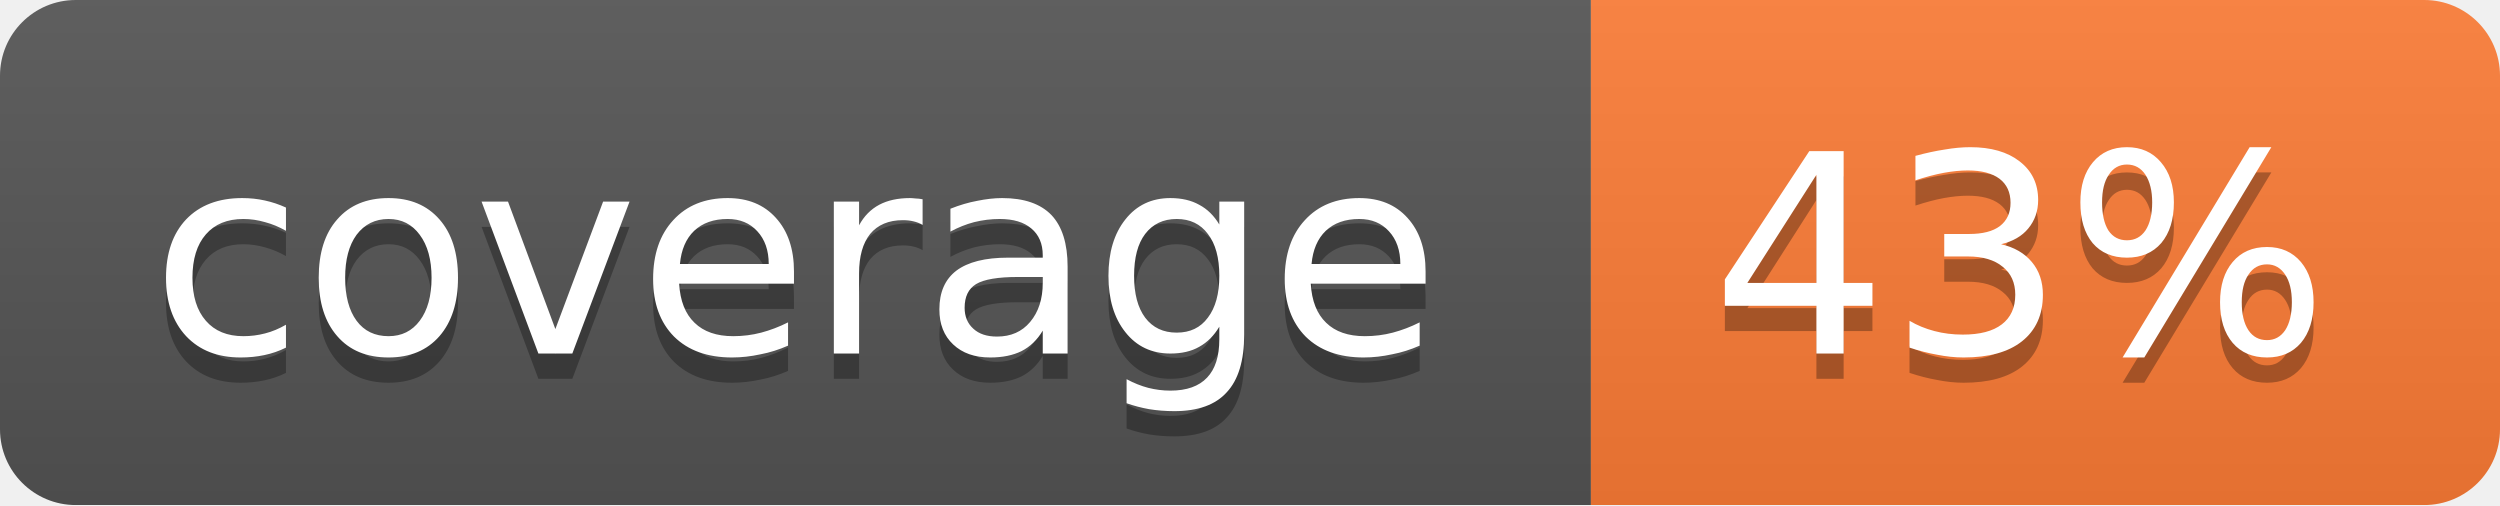
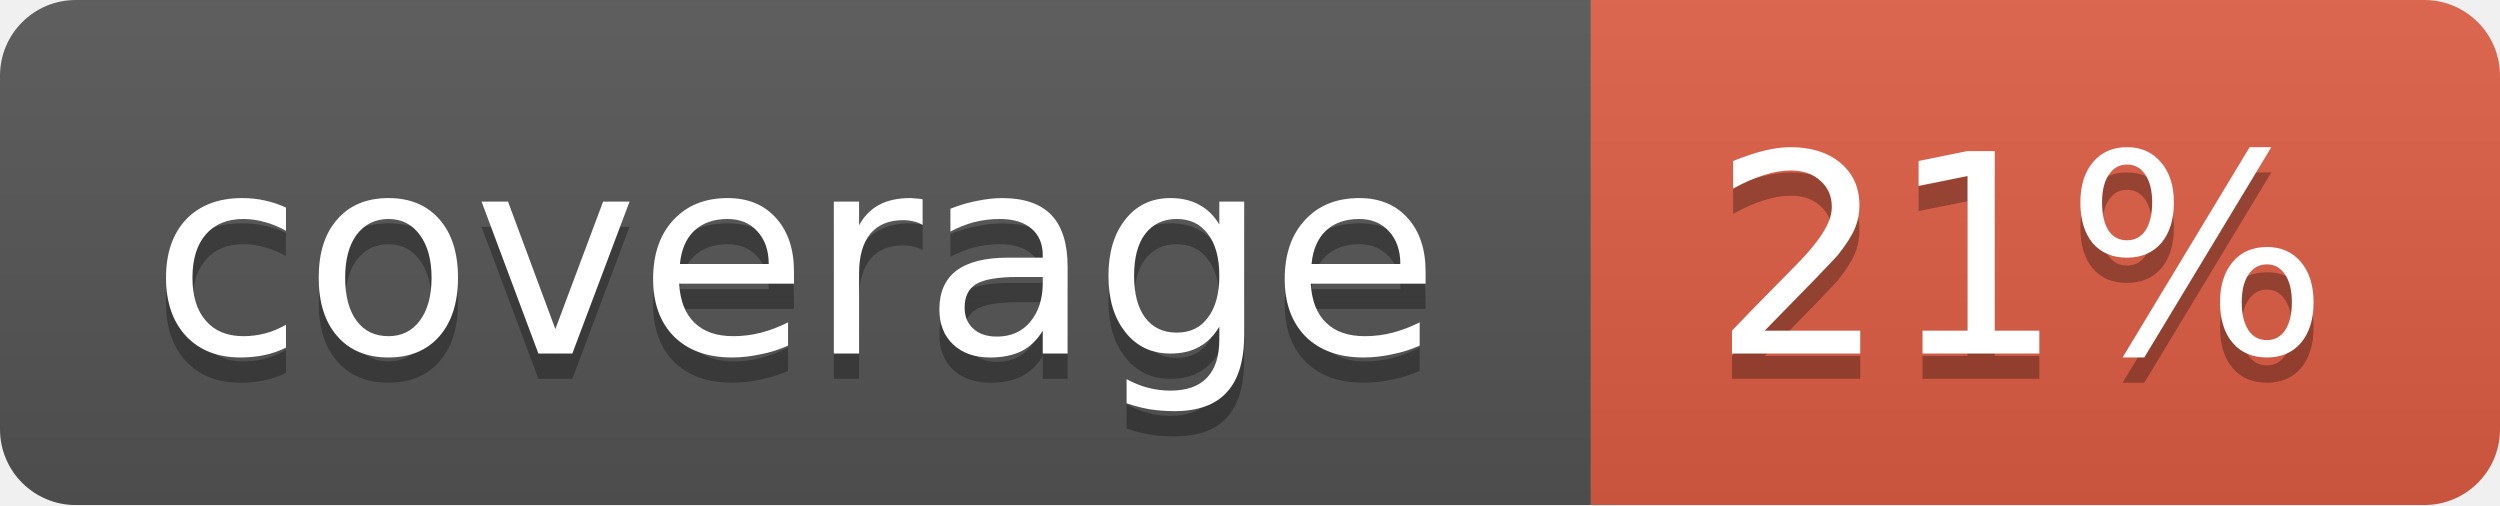
<svg xmlns="http://www.w3.org/2000/svg" width="99" height="20">
  <linearGradient id="b" x2="0" y2="100%">
    <stop offset="0" stop-color="#bbb" stop-opacity=".1" />
    <stop offset="1" stop-opacity=".1" />
  </linearGradient>
  <mask id="a">
    <rect width="99" height="20" rx="3" fill="#fff" />
  </mask>
  <g mask="url(#a)">
    <path fill="#555" d="M0 0h63v20H0z" />
-     <path fill="#fe7d37" d="M63 0h36v20H63z" />
+     <path fill="#e05d44" d="M63 0h36v20H63z" />
    <path fill="url(#b)" d="M0 0h99v20H0z" />
  </g>
  <g fill="#fff" text-anchor="middle" font-family="DejaVu Sans,Verdana,Geneva,sans-serif" font-size="11">
    <text x="31.5" y="15" fill="#010101" fill-opacity=".3">coverage</text>
    <text x="31.5" y="14">coverage</text>
-     <text x="80" y="15" fill="#010101" fill-opacity=".3">43%</text>
-     <text x="80" y="14">43%</text>
+     <text x="80" y="15" fill="#010101" fill-opacity=".3">21%</text>
+     <text x="80" y="14">21%</text>
  </g>
</svg>
